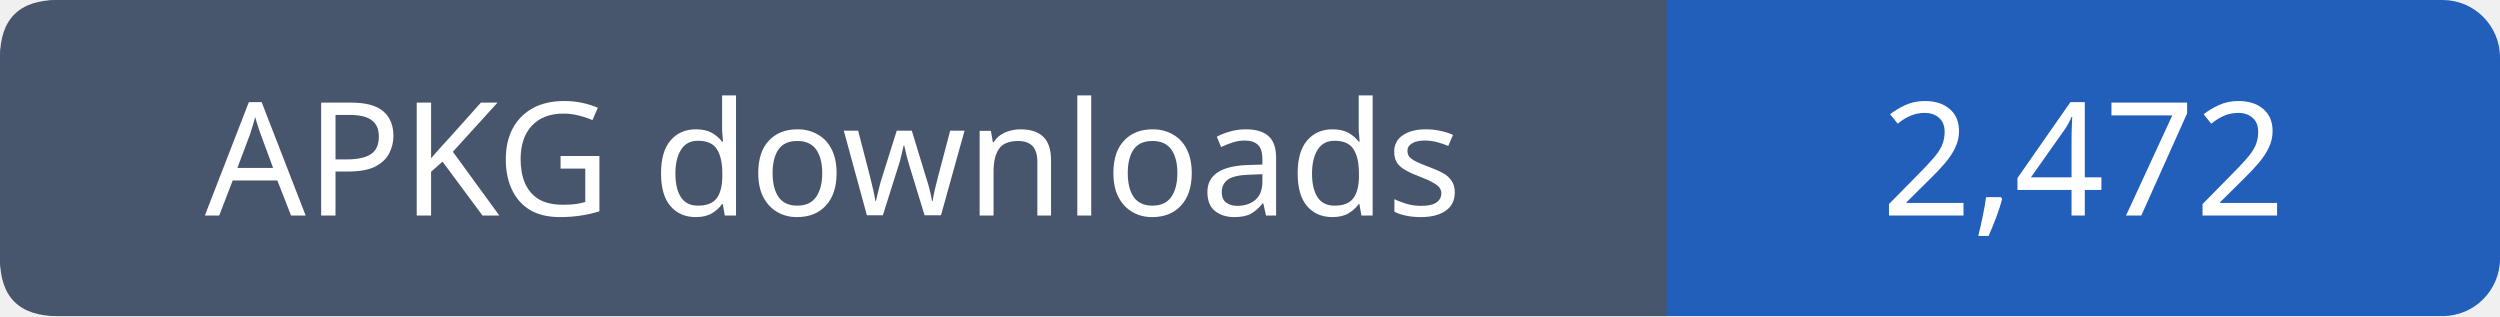
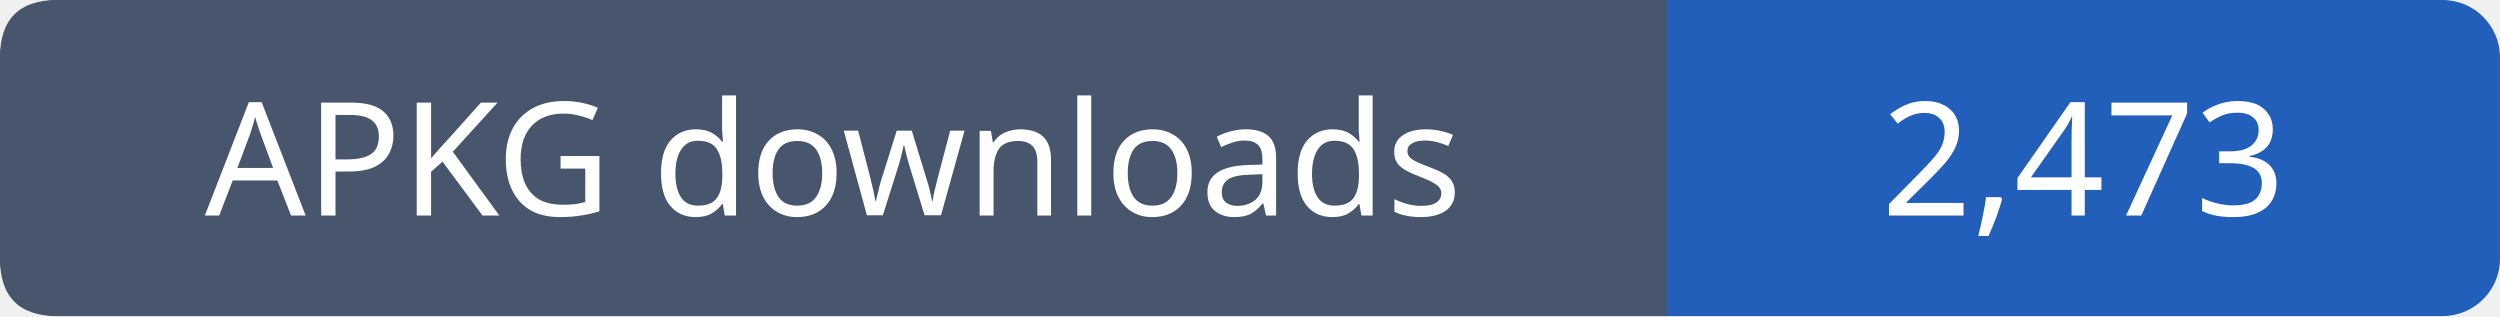
- <svg xmlns="http://www.w3.org/2000/svg" width="174" height="22" viewBox="0 0 174 22" role="img" aria-label="APKG downloads: 2,472">
+ <svg xmlns="http://www.w3.org/2000/svg" width="174" height="22" viewBox="0 0 174 22" role="img" aria-label="APKG downloads: 2,473">
  <rect width="174" height="22" rx="4" fill="#215fbb" />
  <path fill="#47566c" d="M4 0h112v22H4q-4 0-4-4V4q0-4 4-4" />
  <g font-family="Verdana,sans-serif" font-size="11" fill="white" text-anchor="middle">
    <text x="58.0" y="15">APKG downloads</text>
-     <text x="145.0" y="15">2,472</text>
+     <text x="145.0" y="15">2,473</text>
  </g>
</svg>
